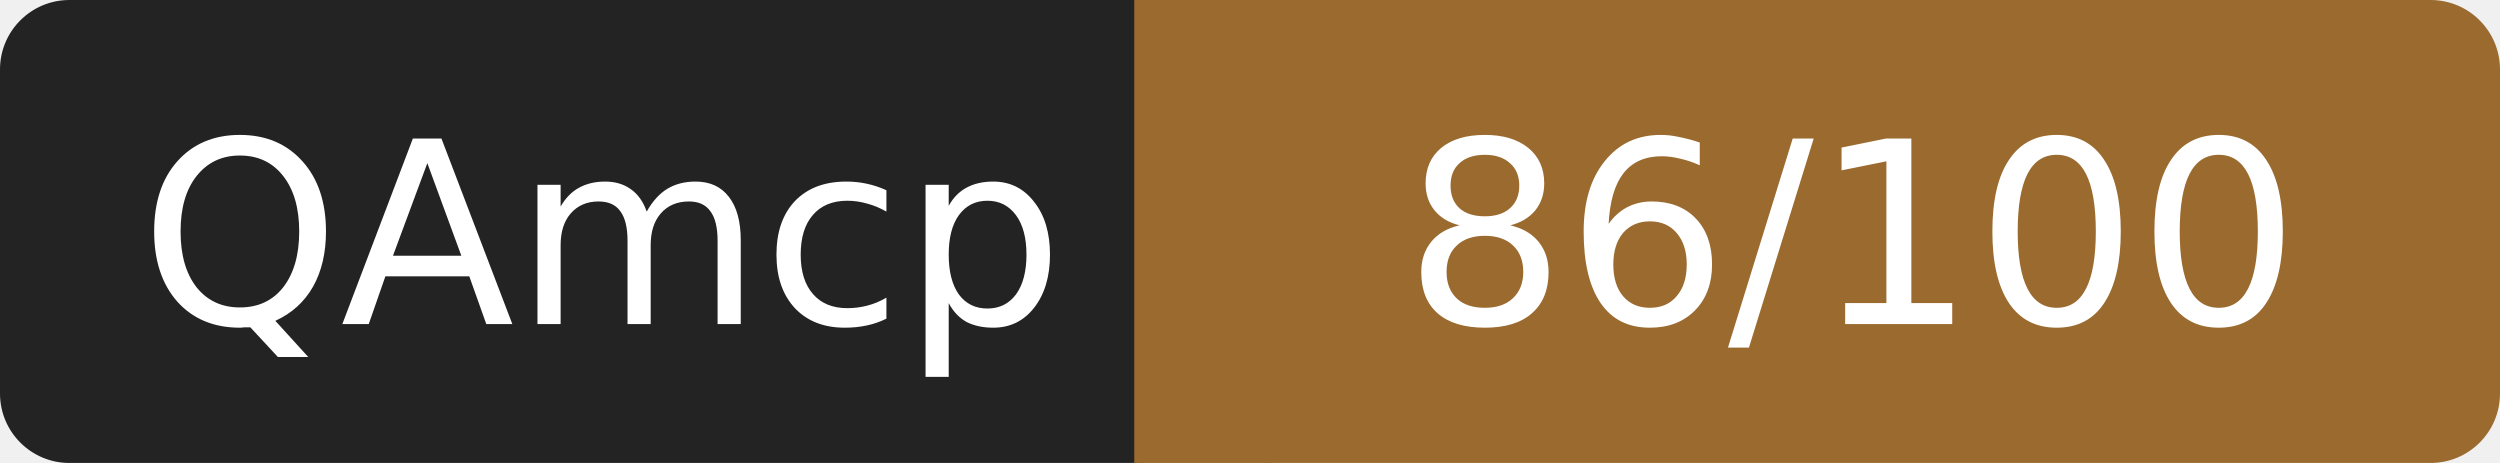
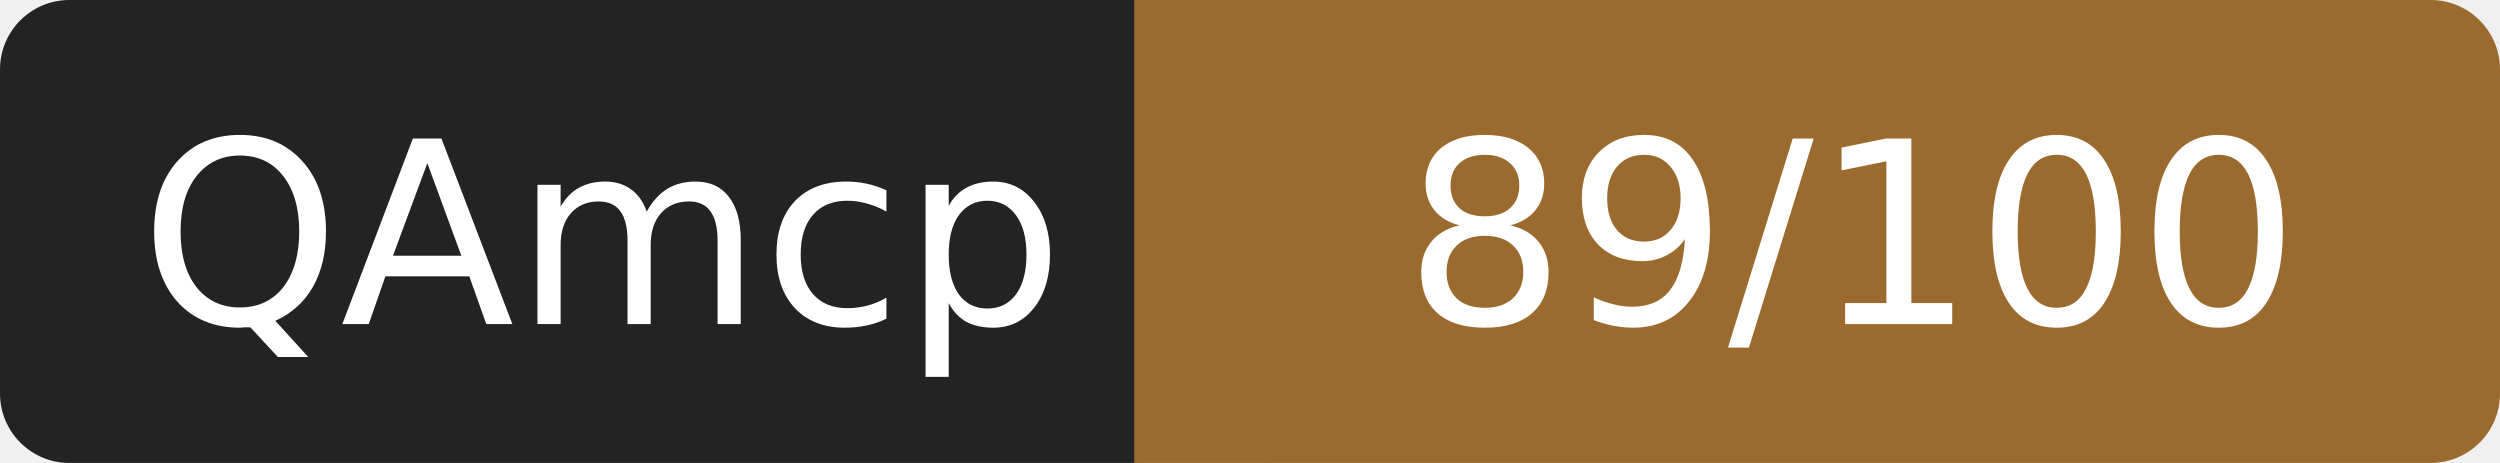
- <svg xmlns="http://www.w3.org/2000/svg" width="108" height="20" role="img" aria-label="QAmcp: 86/100">
+ <svg xmlns="http://www.w3.org/2000/svg" width="108" height="20" role="img" aria-label="QAmcp: 89/100">
  <rect width="52" height="20" rx="3" fill="#232323" />
  <rect x="52" width="56" height="20" rx="3" fill="#9a6a2f" />
  <rect x="49" width="6" height="20" fill="#9a6a2f" />
  <g fill="#fff" font-family="Verdana,DejaVu Sans,sans-serif" font-size="11" text-anchor="middle">
    <text x="26" y="14">QAmcp</text>
-     <text x="80" y="14">86/100</text>
+     <text x="80" y="14">89/100</text>
  </g>
</svg>
